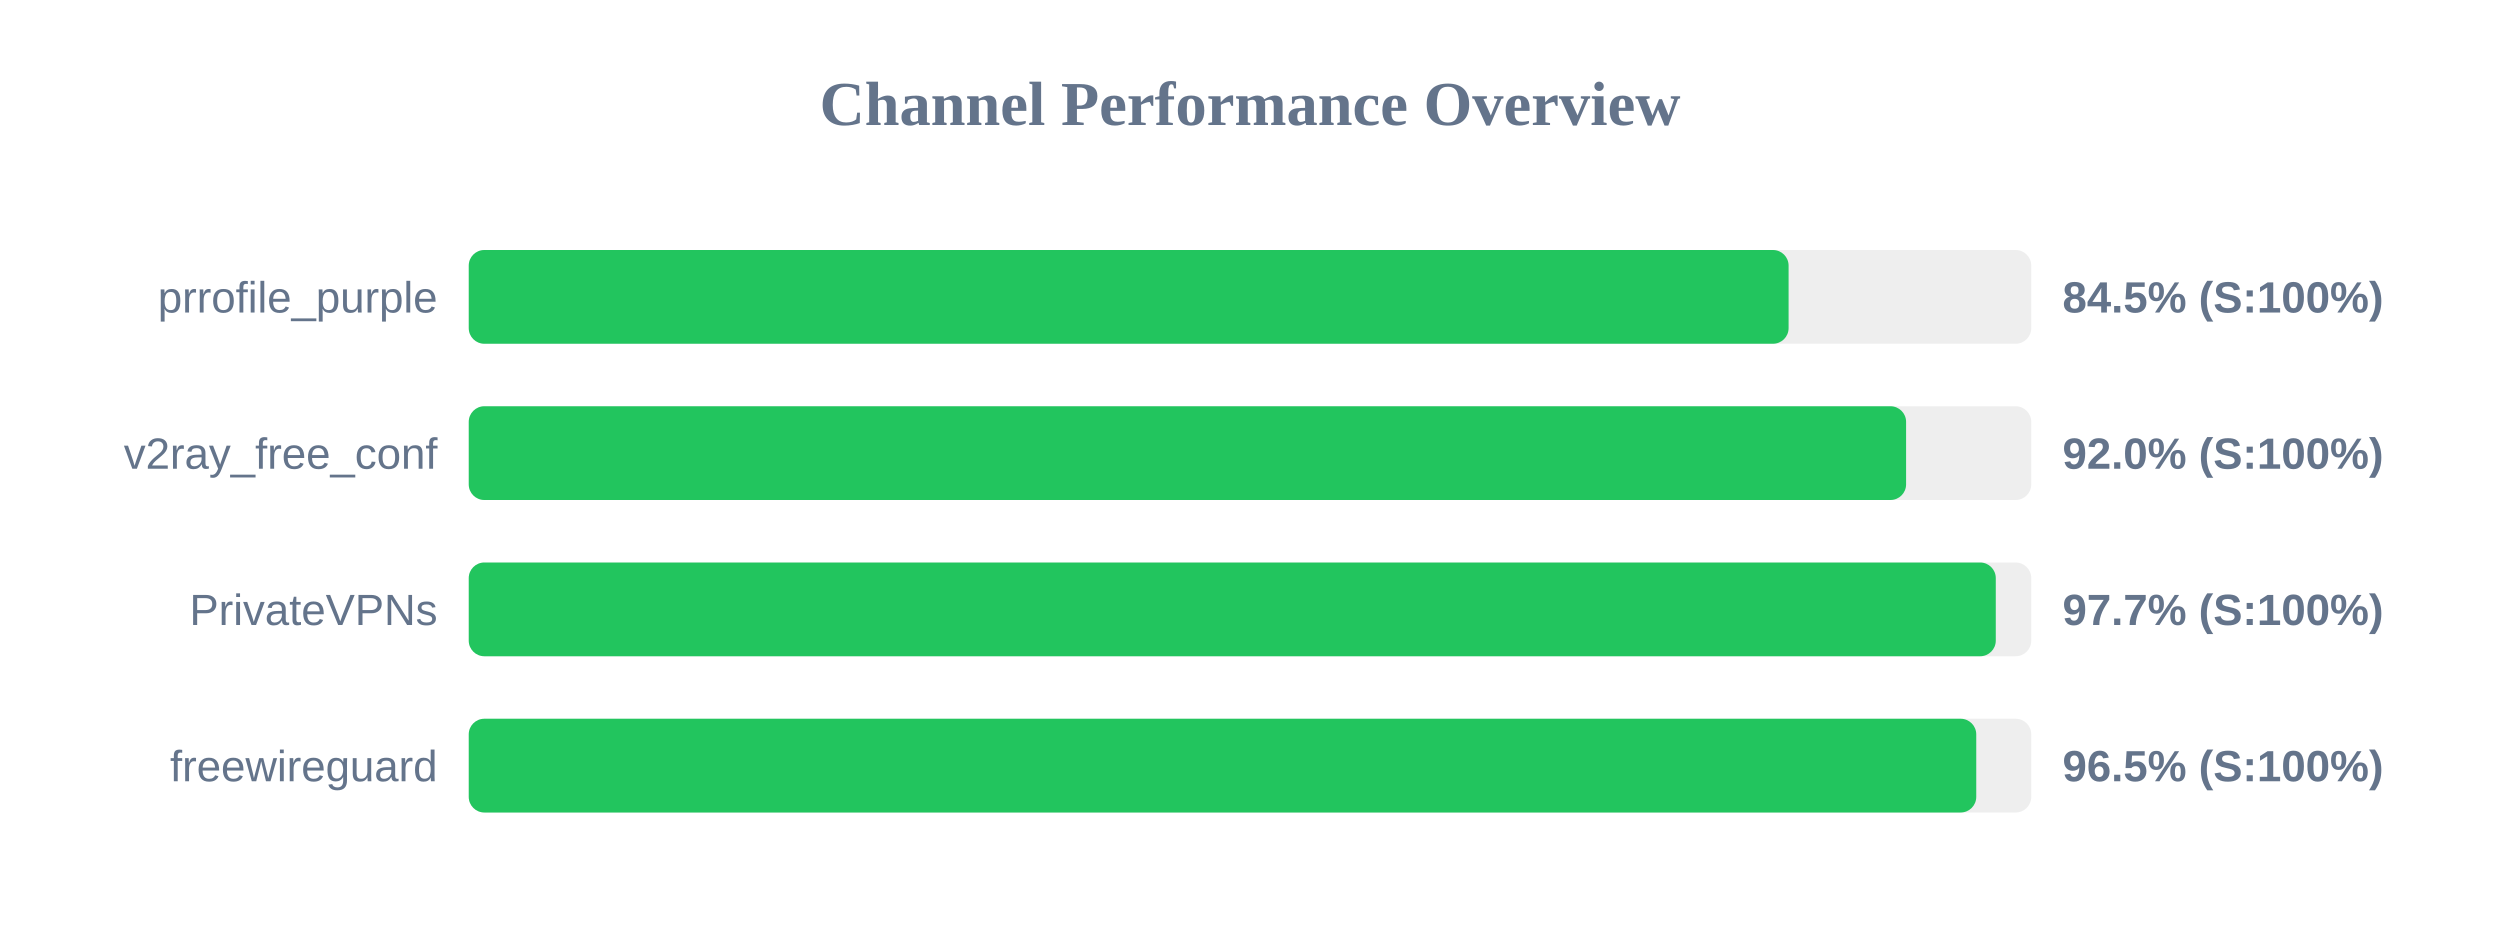
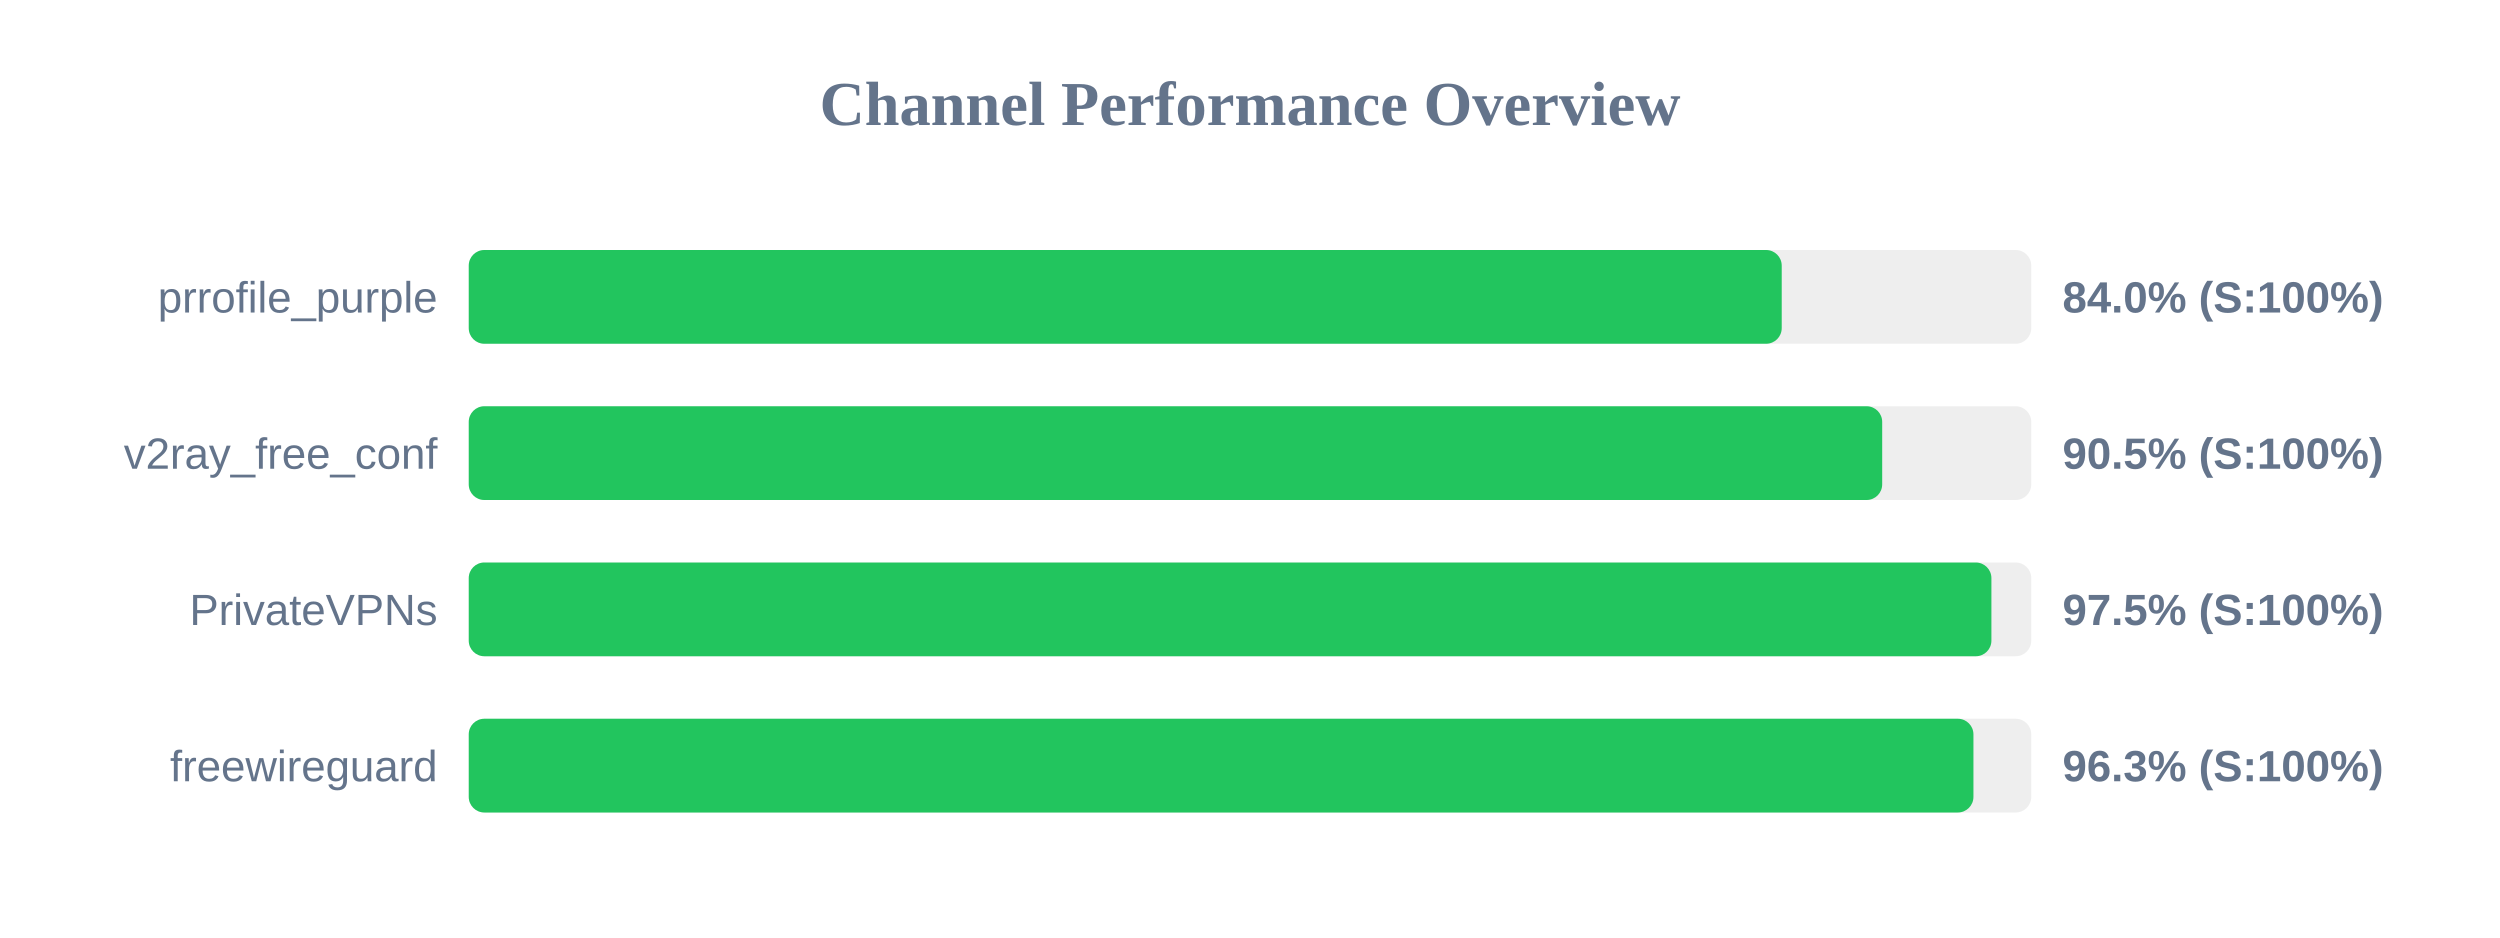
<svg xmlns="http://www.w3.org/2000/svg" width="800" height="300" version="1.1">
  <style>
        .row { font: 14px Arial; fill: #64748b; }
        .score { font: bold 14px Arial; fill: #64748b; }
    </style>
  <text x="400" y="40" text-anchor="middle" font-size="20px" font-weight="bold" fill="#64748b">Channel Performance Overview</text>
  <rect x="150" y="80" width="500" height="30" fill="#eee" rx="5" />
-   <rect x="150" y="80" width="422.35" height="30" fill="#22c55e" rx="5" />
+   <rect x="150" y="80" width="420.15" height="30" fill="#22c55e" rx="5" />
  <text x="140" y="100" text-anchor="end" class="row">prrofile_purple</text>
-   <text x="660" y="100" text-anchor="start" class="score">84.5% (S:100%)</text>
+   <text x="660" y="100" text-anchor="start" class="score">84.0% (S:100%)</text>
  <rect x="150" y="130" width="500" height="30" fill="#eee" rx="5" />
-   <rect x="150" y="130" width="459.95" height="30" fill="#22c55e" rx="5" />
+   <rect x="150" y="130" width="452.3" height="30" fill="#22c55e" rx="5" />
  <text x="140" y="150" text-anchor="end" class="row">v2ray_free_conf</text>
-   <text x="660" y="150" text-anchor="start" class="score">92.0% (S:100%)</text>
+   <text x="660" y="150" text-anchor="start" class="score">90.5% (S:100%)</text>
  <rect x="150" y="180" width="500" height="30" fill="#eee" rx="5" />
-   <rect x="150" y="180" width="488.65" height="30" fill="#22c55e" rx="5" />
+   <rect x="150" y="180" width="487.25" height="30" fill="#22c55e" rx="5" />
  <text x="140" y="200" text-anchor="end" class="row">PrivateVPNs</text>
-   <text x="660" y="200" text-anchor="start" class="score">97.7% (S:100%)</text>
+   <text x="660" y="200" text-anchor="start" class="score">97.5% (S:100%)</text>
  <rect x="150" y="230" width="500" height="30" fill="#eee" rx="5" />
-   <rect x="150" y="230" width="482.4" height="30" fill="#22c55e" rx="5" />
+   <rect x="150" y="230" width="481.5" height="30" fill="#22c55e" rx="5" />
  <text x="140" y="250" text-anchor="end" class="row">freewireguard</text>
-   <text x="660" y="250" text-anchor="start" class="score">96.5% (S:100%)</text>
+   <text x="660" y="250" text-anchor="start" class="score">96.3% (S:100%)</text>
</svg>
